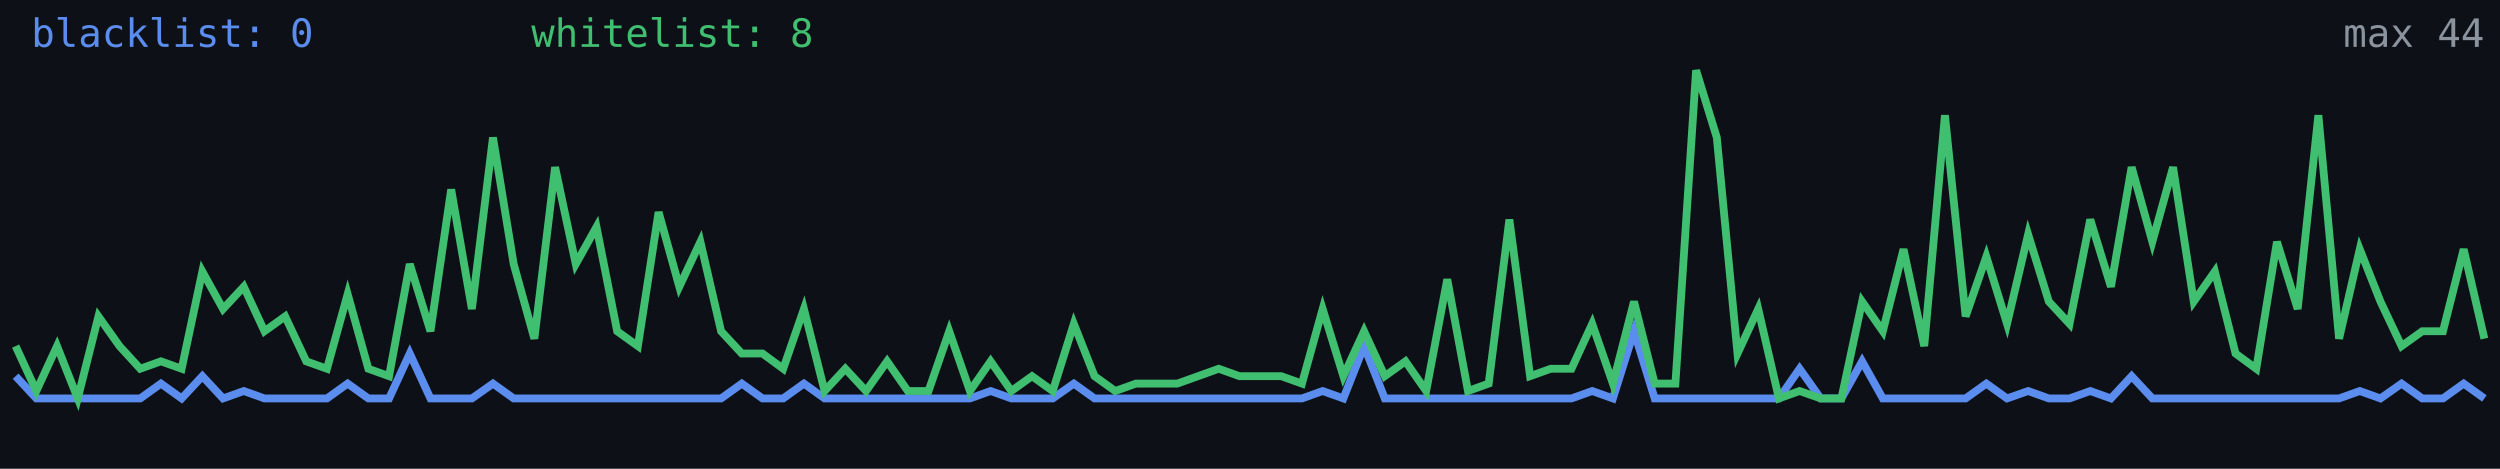
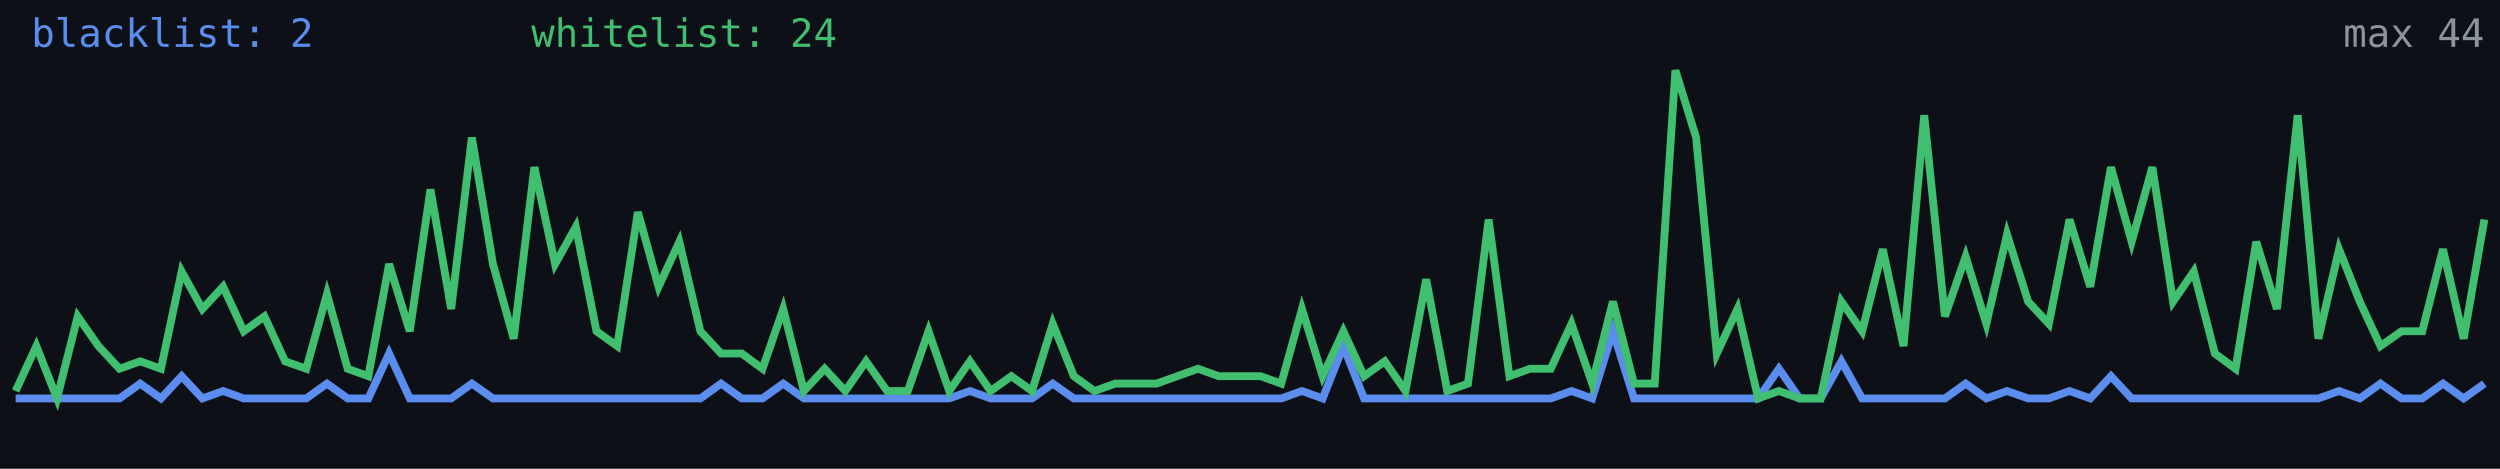
<svg xmlns="http://www.w3.org/2000/svg" width="640" height="120" viewBox="0 0 640 120" role="img" aria-label="Alive configs trend">
  <rect width="640" height="120" fill="#0d1117" />
-   <polyline fill="none" stroke="#5b8def" stroke-width="2" points="4.0,96.3 9.3,102.0 14.6,102.0 19.9,102.0 25.2,102.0 30.6,102.0 35.9,102.0 41.2,98.2 46.5,102.0 51.8,96.3 57.1,102.0 62.4,100.1 67.7,102.0 73.0,102.0 78.4,102.0 83.7,102.0 89.0,98.2 94.3,102.0 99.6,102.0 104.9,90.5 110.2,102.0 115.5,102.0 120.8,102.0 126.2,98.2 131.5,102.0 136.8,102.0 142.1,102.0 147.4,102.0 152.7,102.0 158.0,102.0 163.3,102.0 168.6,102.0 173.9,102.0 179.3,102.0 184.6,102.0 189.9,98.2 195.2,102.0 200.5,102.0 205.8,98.2 211.1,102.0 216.4,102.0 221.7,102.0 227.1,102.0 232.4,102.0 237.7,102.0 243.0,102.0 248.3,102.0 253.6,100.1 258.9,102.0 264.2,102.0 269.5,102.0 274.9,98.2 280.2,102.0 285.5,102.0 290.8,102.0 296.1,102.0 301.4,102.0 306.7,102.0 312.0,102.0 317.3,102.0 322.7,102.0 328.0,102.0 333.3,102.0 338.6,100.1 343.9,102.0 349.2,88.6 354.5,102.0 359.8,102.0 365.1,102.0 370.5,102.0 375.8,102.0 381.1,102.0 386.4,102.0 391.7,102.0 397.0,102.0 402.3,102.0 407.6,100.1 412.9,102.0 418.3,84.8 423.6,102.0 428.9,102.0 434.2,102.0 439.5,102.0 444.8,102.0 450.1,102.0 455.4,102.0 460.7,94.4 466.1,102.0 471.4,102.0 476.7,92.5 482.0,102.0 487.3,102.0 492.6,102.0 497.9,102.0 503.2,102.0 508.5,98.2 513.8,102.0 519.2,100.1 524.5,102.0 529.8,102.0 535.1,100.1 540.4,102.0 545.7,96.3 551.0,102.0 556.3,102.0 561.6,102.0 567.0,102.0 572.3,102.0 577.6,102.0 582.9,102.0 588.2,102.0 593.5,102.0 598.8,102.0 604.1,100.1 609.4,102.0 614.8,98.2 620.1,102.0 625.4,102.0 630.7,98.2 636.0,102.0" />
-   <polyline fill="none" stroke="#3fbf6f" stroke-width="2" points="4.0,88.6 9.3,100.1 14.6,88.6 19.9,102.0 25.2,81.0 30.6,88.6 35.9,94.4 41.2,92.5 46.5,94.4 51.8,69.5 57.1,79.1 62.4,73.4 67.7,84.8 73.0,81.0 78.4,92.5 83.7,94.4 89.0,75.3 94.3,94.4 99.6,96.3 104.9,67.6 110.2,84.8 115.5,48.5 120.8,79.1 126.2,35.2 131.5,67.6 136.8,86.7 142.1,42.8 147.4,67.6 152.7,58.1 158.0,84.8 163.3,88.6 168.6,54.3 173.9,73.4 179.3,61.9 184.6,84.8 189.9,90.5 195.2,90.5 200.5,94.4 205.8,79.1 211.1,100.1 216.4,94.4 221.7,100.1 227.1,92.5 232.4,100.1 237.7,100.1 243.0,84.8 248.3,100.1 253.6,92.5 258.9,100.1 264.2,96.3 269.5,100.1 274.9,82.9 280.2,96.3 285.5,100.1 290.8,98.2 296.1,98.2 301.4,98.2 306.7,96.3 312.0,94.4 317.3,96.3 322.7,96.3 328.0,96.3 333.3,98.2 338.6,79.1 343.9,96.3 349.2,84.8 354.5,96.3 359.8,92.5 365.1,100.1 370.5,71.5 375.8,100.1 381.1,98.2 386.4,56.2 391.7,96.3 397.0,94.4 402.3,94.4 407.6,82.9 412.9,98.2 418.3,77.2 423.6,98.2 428.9,98.2 434.2,18.0 439.5,35.2 444.8,90.5 450.1,79.1 455.4,102.0 460.7,100.1 466.1,102.0 471.4,102.0 476.7,77.2 482.0,84.8 487.3,63.8 492.6,88.6 497.9,29.5 503.2,81.0 508.5,65.7 513.8,82.9 519.2,60.0 524.5,77.2 529.8,82.9 535.1,56.2 540.4,73.4 545.7,42.8 551.0,61.9 556.3,42.8 561.6,77.2 567.0,69.5 572.3,90.5 577.6,94.4 582.9,61.9 588.2,79.1 593.5,29.5 598.8,86.7 604.1,63.8 609.4,77.2 614.8,88.6 620.1,84.8 625.4,84.8 630.7,63.8 636.0,86.7" />
-   <text x="8" y="12" fill="#5b8def" font-size="10" font-family="monospace">blacklist: 0</text>
-   <text x="136" y="12" fill="#3fbf6f" font-size="10" font-family="monospace">whitelist: 8</text>
+   <polyline fill="none" stroke="#5b8def" stroke-width="2" points="4.0,102.0 9.3,102.0 14.6,102.0 19.9,102.0 25.2,102.0 30.6,102.0 35.9,98.2 41.2,102.0 46.5,96.3 51.8,102.0 57.1,100.1 62.4,102.0 67.7,102.0 73.0,102.0 78.4,102.0 83.7,98.2 89.0,102.0 94.3,102.0 99.6,90.5 104.9,102.0 110.2,102.0 115.5,102.0 120.8,98.2 126.2,102.0 131.5,102.0 136.8,102.0 142.1,102.0 147.4,102.0 152.7,102.0 158.0,102.0 163.3,102.0 168.6,102.0 173.9,102.0 179.3,102.0 184.6,98.2 189.9,102.0 195.2,102.0 200.5,98.2 205.8,102.0 211.1,102.0 216.4,102.0 221.7,102.0 227.1,102.0 232.4,102.0 237.7,102.0 243.0,102.0 248.3,100.1 253.6,102.0 258.9,102.0 264.2,102.0 269.5,98.2 274.9,102.0 280.2,102.0 285.5,102.0 290.8,102.0 296.1,102.0 301.4,102.0 306.7,102.0 312.0,102.0 317.3,102.0 322.7,102.0 328.0,102.0 333.3,100.1 338.6,102.0 343.9,88.6 349.2,102.0 354.5,102.0 359.8,102.0 365.1,102.0 370.5,102.0 375.8,102.0 381.1,102.0 386.4,102.0 391.7,102.0 397.0,102.0 402.3,100.1 407.6,102.0 412.9,84.8 418.3,102.0 423.6,102.0 428.9,102.0 434.2,102.0 439.5,102.0 444.8,102.0 450.1,102.0 455.4,94.4 460.7,102.0 466.1,102.0 471.4,92.5 476.7,102.0 482.0,102.0 487.3,102.0 492.6,102.0 497.9,102.0 503.2,98.2 508.5,102.0 513.8,100.1 519.2,102.0 524.5,102.0 529.8,100.1 535.1,102.0 540.4,96.3 545.7,102.0 551.0,102.0 556.3,102.0 561.6,102.0 567.0,102.0 572.3,102.0 577.6,102.0 582.9,102.0 588.2,102.0 593.5,102.0 598.8,100.1 604.1,102.0 609.4,98.2 614.8,102.0 620.1,102.0 625.4,98.2 630.7,102.0 636.0,98.2" />
+   <polyline fill="none" stroke="#3fbf6f" stroke-width="2" points="4.0,100.1 9.3,88.6 14.6,102.0 19.9,81.0 25.2,88.6 30.6,94.4 35.9,92.5 41.2,94.4 46.5,69.5 51.8,79.1 57.1,73.4 62.4,84.8 67.7,81.0 73.0,92.5 78.4,94.4 83.7,75.3 89.0,94.4 94.3,96.3 99.6,67.6 104.9,84.8 110.2,48.5 115.5,79.1 120.8,35.2 126.2,67.6 131.5,86.7 136.8,42.8 142.1,67.6 147.4,58.1 152.7,84.8 158.0,88.6 163.3,54.3 168.6,73.4 173.9,61.9 179.3,84.8 184.6,90.5 189.9,90.5 195.2,94.4 200.5,79.1 205.8,100.1 211.1,94.4 216.4,100.1 221.7,92.5 227.1,100.1 232.4,100.1 237.7,84.8 243.0,100.1 248.3,92.5 253.6,100.1 258.9,96.3 264.2,100.1 269.5,82.9 274.9,96.3 280.2,100.1 285.5,98.2 290.8,98.2 296.1,98.2 301.4,96.3 306.7,94.4 312.0,96.3 317.3,96.3 322.7,96.3 328.0,98.2 333.3,79.1 338.6,96.3 343.9,84.8 349.2,96.3 354.5,92.5 359.8,100.1 365.1,71.5 370.5,100.1 375.8,98.2 381.1,56.2 386.4,96.3 391.7,94.4 397.0,94.4 402.3,82.9 407.6,98.2 412.9,77.2 418.3,98.2 423.6,98.2 428.9,18.0 434.2,35.2 439.5,90.5 444.8,79.1 450.1,102.0 455.4,100.1 460.7,102.0 466.1,102.0 471.4,77.2 476.7,84.8 482.0,63.8 487.3,88.6 492.6,29.5 497.9,81.0 503.2,65.7 508.5,82.9 513.8,60.0 519.2,77.2 524.5,82.9 529.8,56.2 535.1,73.4 540.4,42.8 545.7,61.9 551.0,42.8 556.3,77.2 561.6,69.5 567.0,90.5 572.3,94.4 577.6,61.9 582.9,79.1 588.2,29.5 593.5,86.7 598.8,63.8 604.1,77.2 609.4,88.6 614.8,84.8 620.1,84.8 625.4,63.8 630.7,86.7 636.0,56.2" />
+   <text x="8" y="12" fill="#5b8def" font-size="10" font-family="monospace">blacklist: 2</text>
+   <text x="136" y="12" fill="#3fbf6f" font-size="10" font-family="monospace">whitelist: 24</text>
  <text x="636" y="12" fill="#8b949e" font-size="10" text-anchor="end" font-family="monospace">max 44</text>
</svg>
